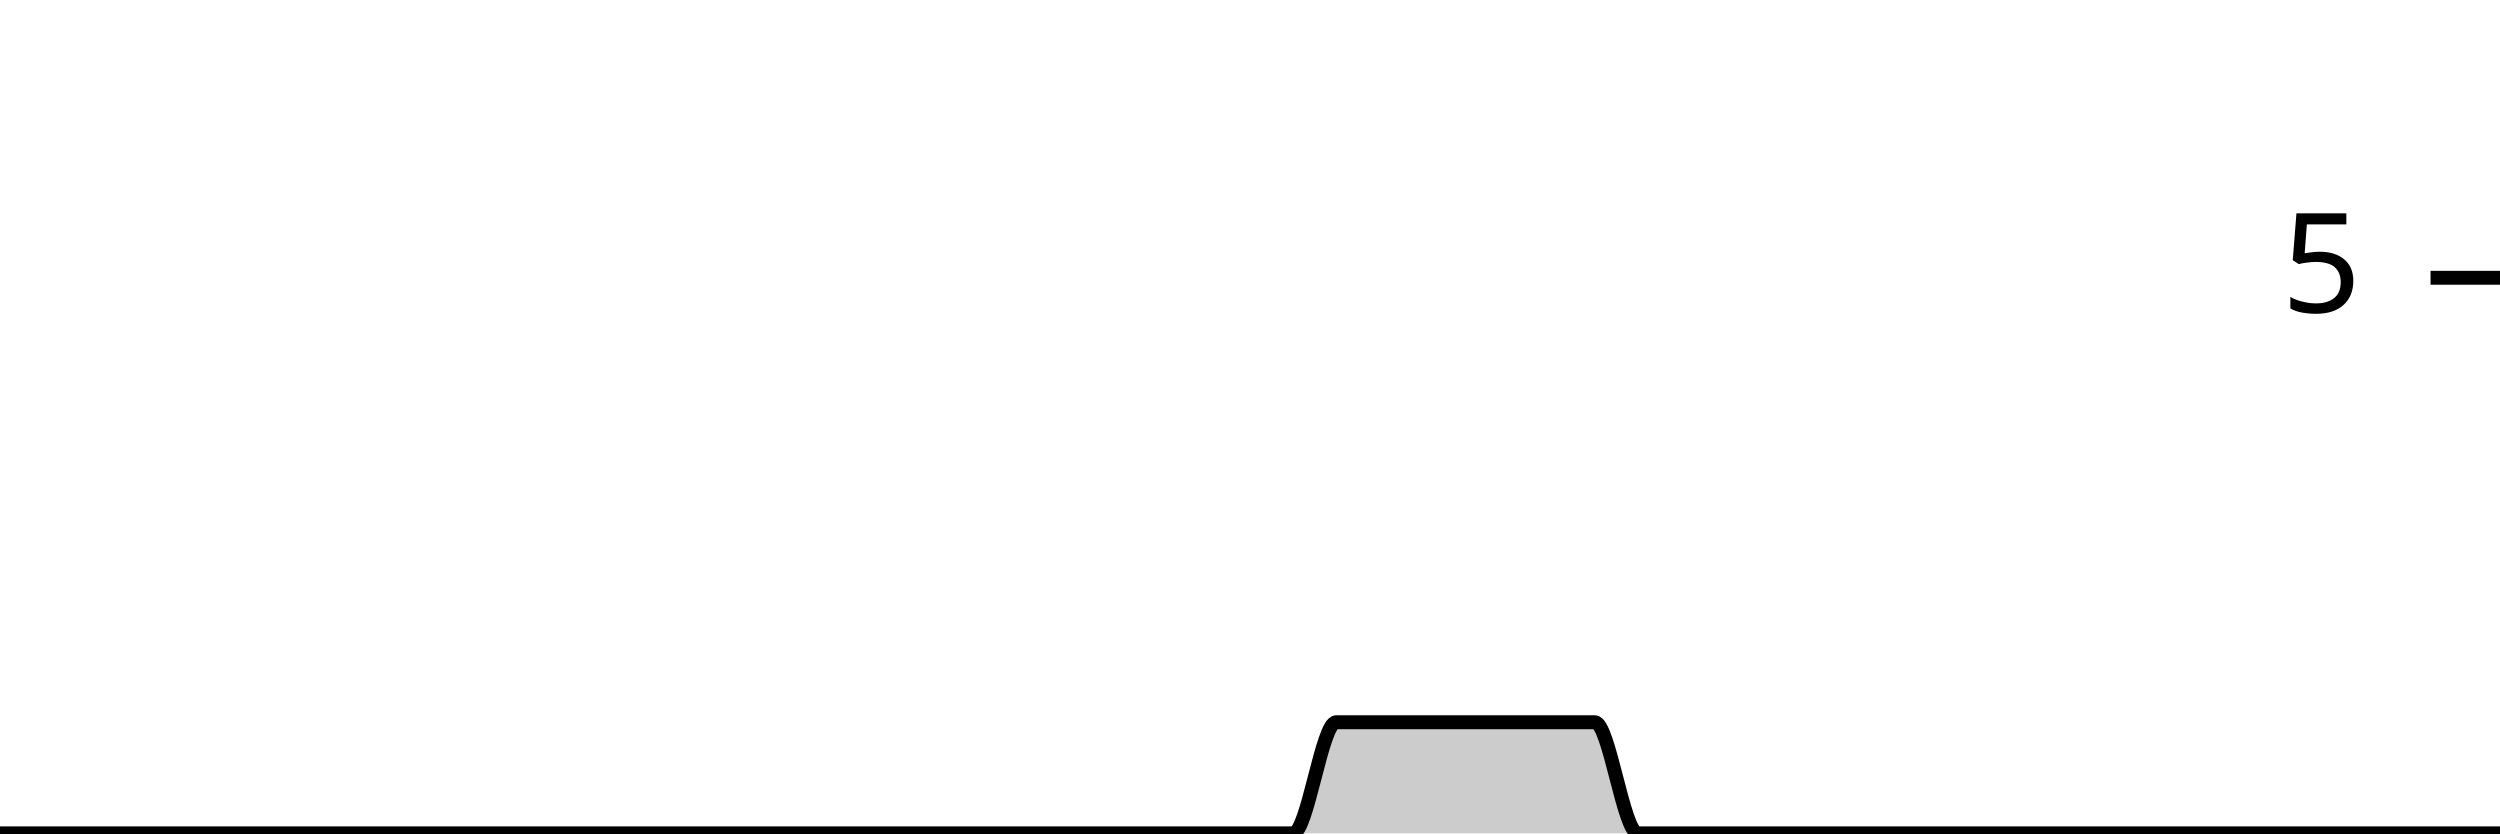
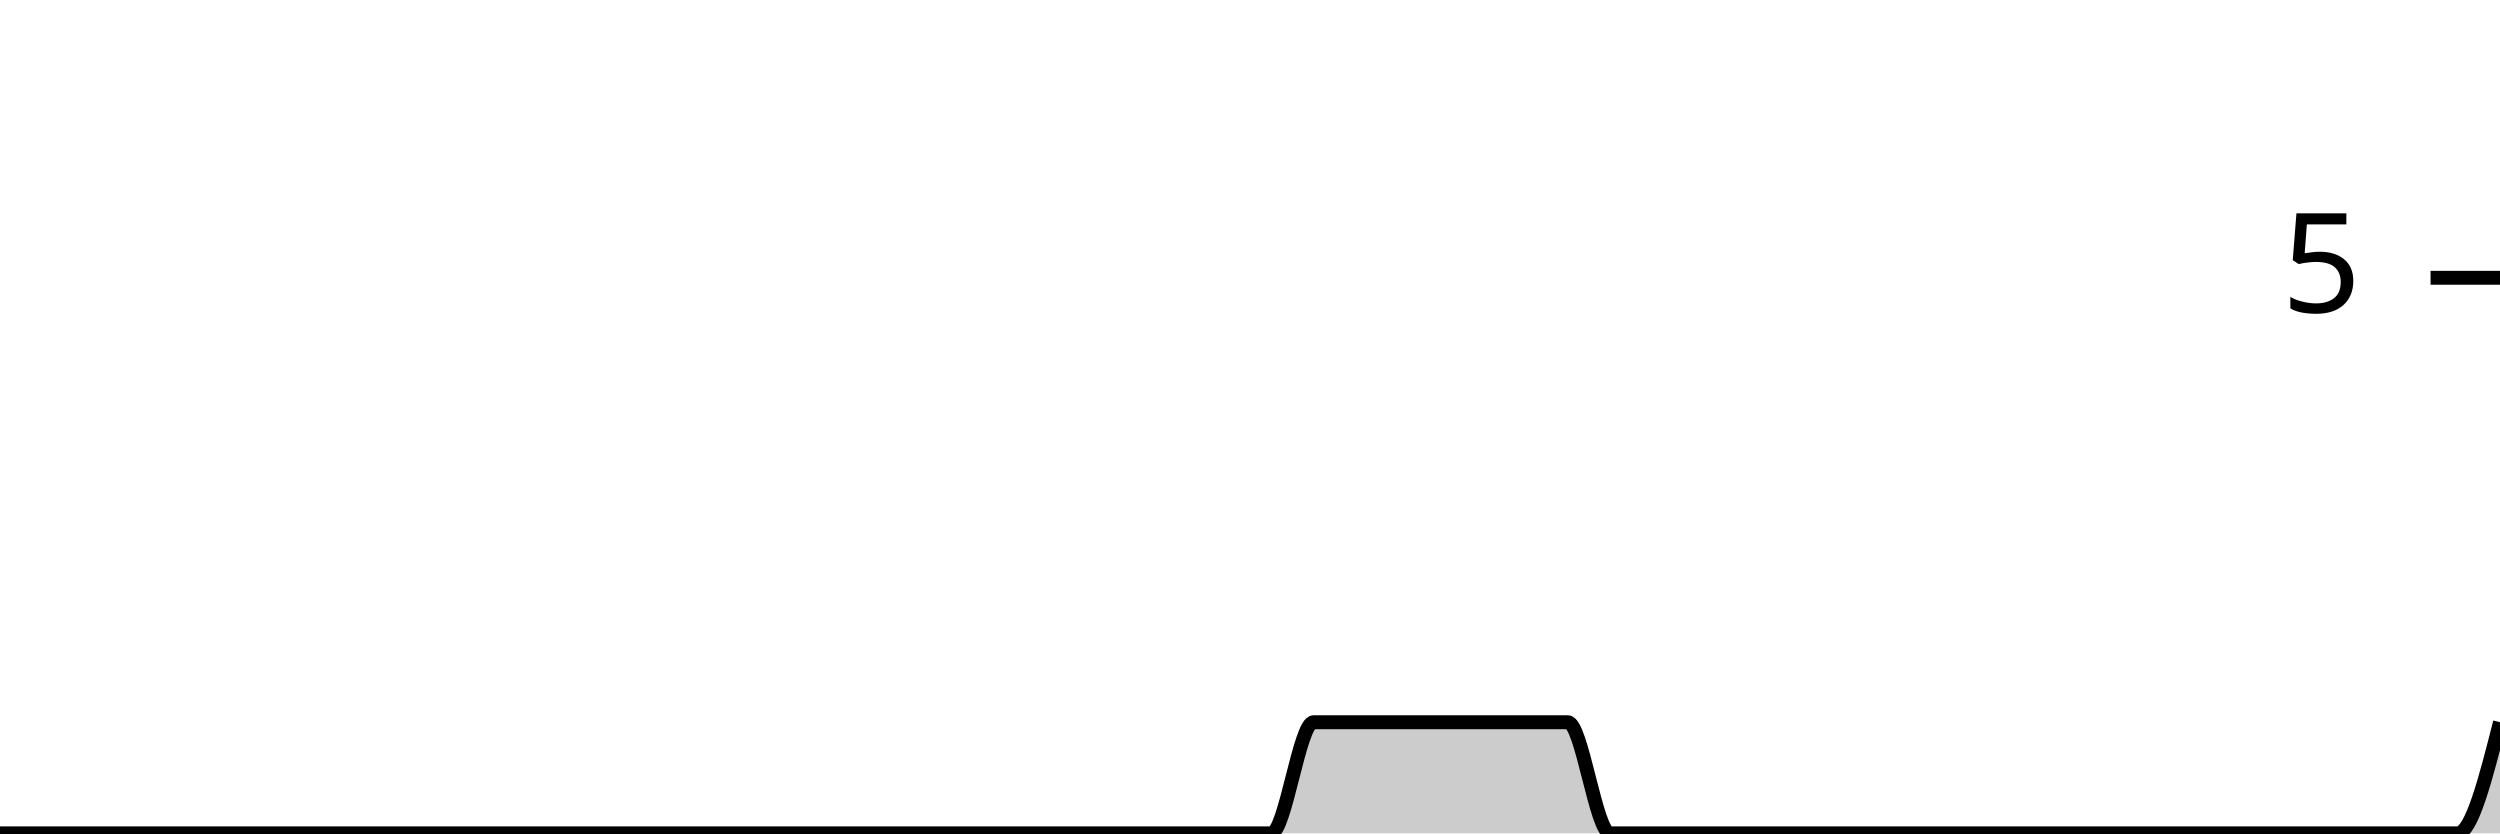
<svg xmlns="http://www.w3.org/2000/svg" viewBox="0 0 180 60">
  <g transform="translate(0,20)">
-     <path class="area" fill="rgba(0, 0, 0, 0.2)" d="M0,40C1.034,40,2.069,40,3.103,40C4.138,40,5.172,40,6.207,40C7.241,40,8.276,40,9.31,40C10.345,40,11.379,40,12.414,40C13.448,40,14.483,40,15.517,40C16.552,40,17.586,40,18.621,40C19.655,40,20.69,40,21.724,40C22.759,40,23.793,40,24.828,40C25.862,40,26.897,40,27.931,40C28.966,40,30,40,31.034,40C32.069,40,33.103,40,34.138,40C35.172,40,36.207,40,37.241,40C38.276,40,39.31,40,40.345,40C41.379,40,42.414,40,43.448,40C44.483,40,45.517,40,46.552,40C47.586,40,48.621,40,49.655,40C50.69,40,51.724,40,52.759,40C53.793,40,54.828,40,55.862,40C56.897,40,57.931,40,58.966,40C60,40,61.034,40,62.069,40C63.103,40,64.138,40,65.172,40C66.207,40,67.241,40,68.276,40C69.31,40,70.345,40,71.379,40C72.414,40,73.448,40,74.483,40C75.517,40,76.552,40,77.586,40C78.621,40,79.655,40,80.69,40C81.724,40,82.759,40,83.793,40C84.828,40,85.862,40,86.897,40C87.931,40,88.966,40,90,40C91.034,40,92.069,40,93.103,40C94.138,40,95.172,32,96.207,32C97.241,32,98.276,32,99.31,32C100.345,32,101.379,32,102.414,32C103.448,32,104.483,32,105.517,32C106.552,32,107.586,32,108.621,32C109.655,32,110.69,32,111.724,32C112.759,32,113.793,32,114.828,32C115.862,32,116.897,40,117.931,40C118.966,40,120,40,121.034,40C122.069,40,123.103,40,124.138,40C125.172,40,126.207,40,127.241,40C128.276,40,129.31,40,130.345,40C131.379,40,132.414,40,133.448,40C134.483,40,135.517,40,136.552,40C137.586,40,138.621,40,139.655,40C140.69,40,141.724,40,142.759,40C143.793,40,144.828,40,145.862,40C146.897,40,147.931,40,148.966,40C150,40,151.034,40,152.069,40C153.103,40,154.138,40,155.172,40C156.207,40,157.241,40,158.276,40C159.31,40,160.345,40,161.379,40C162.414,40,163.448,40,164.483,40C165.517,40,166.552,40,167.586,40C168.621,40,169.655,40,170.69,40C171.724,40,172.759,40,173.793,40C174.828,40,175.862,40,176.897,40C177.931,40,178.966,40,180,40L180,40C178.966,40,177.931,40,176.897,40C175.862,40,174.828,40,173.793,40C172.759,40,171.724,40,170.69,40C169.655,40,168.621,40,167.586,40C166.552,40,165.517,40,164.483,40C163.448,40,162.414,40,161.379,40C160.345,40,159.31,40,158.276,40C157.241,40,156.207,40,155.172,40C154.138,40,153.103,40,152.069,40C151.034,40,150,40,148.966,40C147.931,40,146.897,40,145.862,40C144.828,40,143.793,40,142.759,40C141.724,40,140.69,40,139.655,40C138.621,40,137.586,40,136.552,40C135.517,40,134.483,40,133.448,40C132.414,40,131.379,40,130.345,40C129.31,40,128.276,40,127.241,40C126.207,40,125.172,40,124.138,40C123.103,40,122.069,40,121.034,40C120,40,118.966,40,117.931,40C116.897,40,115.862,40,114.828,40C113.793,40,112.759,40,111.724,40C110.69,40,109.655,40,108.621,40C107.586,40,106.552,40,105.517,40C104.483,40,103.448,40,102.414,40C101.379,40,100.345,40,99.31,40C98.276,40,97.241,40,96.207,40C95.172,40,94.138,40,93.103,40C92.069,40,91.034,40,90,40C88.966,40,87.931,40,86.897,40C85.862,40,84.828,40,83.793,40C82.759,40,81.724,40,80.69,40C79.655,40,78.621,40,77.586,40C76.552,40,75.517,40,74.483,40C73.448,40,72.414,40,71.379,40C70.345,40,69.31,40,68.276,40C67.241,40,66.207,40,65.172,40C64.138,40,63.103,40,62.069,40C61.034,40,60,40,58.966,40C57.931,40,56.897,40,55.862,40C54.828,40,53.793,40,52.759,40C51.724,40,50.69,40,49.655,40C48.621,40,47.586,40,46.552,40C45.517,40,44.483,40,43.448,40C42.414,40,41.379,40,40.345,40C39.31,40,38.276,40,37.241,40C36.207,40,35.172,40,34.138,40C33.103,40,32.069,40,31.034,40C30,40,28.966,40,27.931,40C26.897,40,25.862,40,24.828,40C23.793,40,22.759,40,21.724,40C20.69,40,19.655,40,18.621,40C17.586,40,16.552,40,15.517,40C14.483,40,13.448,40,12.414,40C11.379,40,10.345,40,9.31,40C8.276,40,7.241,40,6.207,40C5.172,40,4.138,40,3.103,40C2.069,40,1.034,40,0,40Z" />
-     <path class="line" stroke="black" fill="none" d="M0,40C1.034,40,2.069,40,3.103,40C4.138,40,5.172,40,6.207,40C7.241,40,8.276,40,9.31,40C10.345,40,11.379,40,12.414,40C13.448,40,14.483,40,15.517,40C16.552,40,17.586,40,18.621,40C19.655,40,20.69,40,21.724,40C22.759,40,23.793,40,24.828,40C25.862,40,26.897,40,27.931,40C28.966,40,30,40,31.034,40C32.069,40,33.103,40,34.138,40C35.172,40,36.207,40,37.241,40C38.276,40,39.31,40,40.345,40C41.379,40,42.414,40,43.448,40C44.483,40,45.517,40,46.552,40C47.586,40,48.621,40,49.655,40C50.69,40,51.724,40,52.759,40C53.793,40,54.828,40,55.862,40C56.897,40,57.931,40,58.966,40C60,40,61.034,40,62.069,40C63.103,40,64.138,40,65.172,40C66.207,40,67.241,40,68.276,40C69.31,40,70.345,40,71.379,40C72.414,40,73.448,40,74.483,40C75.517,40,76.552,40,77.586,40C78.621,40,79.655,40,80.69,40C81.724,40,82.759,40,83.793,40C84.828,40,85.862,40,86.897,40C87.931,40,88.966,40,90,40C91.034,40,92.069,40,93.103,40C94.138,40,95.172,32,96.207,32C97.241,32,98.276,32,99.31,32C100.345,32,101.379,32,102.414,32C103.448,32,104.483,32,105.517,32C106.552,32,107.586,32,108.621,32C109.655,32,110.69,32,111.724,32C112.759,32,113.793,32,114.828,32C115.862,32,116.897,40,117.931,40C118.966,40,120,40,121.034,40C122.069,40,123.103,40,124.138,40C125.172,40,126.207,40,127.241,40C128.276,40,129.31,40,130.345,40C131.379,40,132.414,40,133.448,40C134.483,40,135.517,40,136.552,40C137.586,40,138.621,40,139.655,40C140.69,40,141.724,40,142.759,40C143.793,40,144.828,40,145.862,40C146.897,40,147.931,40,148.966,40C150,40,151.034,40,152.069,40C153.103,40,154.138,40,155.172,40C156.207,40,157.241,40,158.276,40C159.31,40,160.345,40,161.379,40C162.414,40,163.448,40,164.483,40C165.517,40,166.552,40,167.586,40C168.621,40,169.655,40,170.69,40C171.724,40,172.759,40,173.793,40C174.828,40,175.862,40,176.897,40C177.931,40,178.966,40,180,40" />
+     <path class="area" fill="rgba(0, 0, 0, 0.2)" d="M0,40C1.017,40,2.034,40,3.051,40C4.068,40,5.085,40,6.102,40C7.119,40,8.136,40,9.153,40C10.169,40,11.186,40,12.203,40C13.22,40,14.237,40,15.254,40C16.271,40,17.288,40,18.305,40C19.322,40,20.339,40,21.356,40C22.373,40,23.39,40,24.407,40C25.424,40,26.441,40,27.458,40C28.475,40,29.492,40,30.508,40C31.525,40,32.542,40,33.559,40C34.576,40,35.593,40,36.61,40C37.627,40,38.644,40,39.661,40C40.678,40,41.695,40,42.712,40C43.729,40,44.746,40,45.763,40C46.78,40,47.797,40,48.814,40C49.831,40,50.847,40,51.864,40C52.881,40,53.898,40,54.915,40C55.932,40,56.949,40,57.966,40C58.983,40,60,40,61.017,40C62.034,40,63.051,40,64.068,40C65.085,40,66.102,40,67.119,40C68.136,40,69.153,40,70.169,40C71.186,40,72.203,40,73.22,40C74.237,40,75.254,40,76.271,40C77.288,40,78.305,40,79.322,40C80.339,40,81.356,40,82.373,40C83.39,40,84.407,40,85.424,40C86.441,40,87.458,40,88.475,40C89.492,40,90.508,40,91.525,40C92.542,40,93.559,32,94.576,32C95.593,32,96.61,32,97.627,32C98.644,32,99.661,32,100.678,32C101.695,32,102.712,32,103.729,32C104.746,32,105.763,32,106.78,32C107.797,32,108.814,32,109.831,32C110.847,32,111.864,32,112.881,32C113.898,32,114.915,40,115.932,40C116.949,40,117.966,40,118.983,40C120,40,121.017,40,122.034,40C123.051,40,124.068,40,125.085,40C126.102,40,127.119,40,128.136,40C129.153,40,130.169,40,131.186,40C132.203,40,133.22,40,134.237,40C135.254,40,136.271,40,137.288,40C138.305,40,139.322,40,140.339,40C141.356,40,142.373,40,143.39,40C144.407,40,145.424,40,146.441,40C147.458,40,148.475,40,149.492,40C150.508,40,151.525,40,152.542,40C153.559,40,154.576,40,155.593,40C156.61,40,157.627,40,158.644,40C159.661,40,160.678,40,161.695,40C162.712,40,163.729,40,164.746,40C165.763,40,166.78,40,167.797,40C168.814,40,169.831,40,170.847,40C171.864,40,172.881,40,173.898,40C174.915,40,175.932,40,176.949,40C177.966,40,178.983,36,180,32L180,40C178.983,40,177.966,40,176.949,40C175.932,40,174.915,40,173.898,40C172.881,40,171.864,40,170.847,40C169.831,40,168.814,40,167.797,40C166.78,40,165.763,40,164.746,40C163.729,40,162.712,40,161.695,40C160.678,40,159.661,40,158.644,40C157.627,40,156.61,40,155.593,40C154.576,40,153.559,40,152.542,40C151.525,40,150.508,40,149.492,40C148.475,40,147.458,40,146.441,40C145.424,40,144.407,40,143.39,40C142.373,40,141.356,40,140.339,40C139.322,40,138.305,40,137.288,40C136.271,40,135.254,40,134.237,40C133.22,40,132.203,40,131.186,40C130.169,40,129.153,40,128.136,40C127.119,40,126.102,40,125.085,40C124.068,40,123.051,40,122.034,40C121.017,40,120,40,118.983,40C117.966,40,116.949,40,115.932,40C114.915,40,113.898,40,112.881,40C111.864,40,110.847,40,109.831,40C108.814,40,107.797,40,106.78,40C105.763,40,104.746,40,103.729,40C102.712,40,101.695,40,100.678,40C99.661,40,98.644,40,97.627,40C96.61,40,95.593,40,94.576,40C93.559,40,92.542,40,91.525,40C90.508,40,89.492,40,88.475,40C87.458,40,86.441,40,85.424,40C84.407,40,83.39,40,82.373,40C81.356,40,80.339,40,79.322,40C78.305,40,77.288,40,76.271,40C75.254,40,74.237,40,73.22,40C72.203,40,71.186,40,70.169,40C69.153,40,68.136,40,67.119,40C66.102,40,65.085,40,64.068,40C63.051,40,62.034,40,61.017,40C60,40,58.983,40,57.966,40C56.949,40,55.932,40,54.915,40C53.898,40,52.881,40,51.864,40C50.847,40,49.831,40,48.814,40C47.797,40,46.78,40,45.763,40C44.746,40,43.729,40,42.712,40C41.695,40,40.678,40,39.661,40C38.644,40,37.627,40,36.61,40C35.593,40,34.576,40,33.559,40C32.542,40,31.525,40,30.508,40C29.492,40,28.475,40,27.458,40C26.441,40,25.424,40,24.407,40C23.39,40,22.373,40,21.356,40C20.339,40,19.322,40,18.305,40C17.288,40,16.271,40,15.254,40C14.237,40,13.22,40,12.203,40C11.186,40,10.169,40,9.153,40C8.136,40,7.119,40,6.102,40C5.085,40,4.068,40,3.051,40C2.034,40,1.017,40,0,40Z" />
+     <path class="line" stroke="black" fill="none" d="M0,40C1.017,40,2.034,40,3.051,40C4.068,40,5.085,40,6.102,40C7.119,40,8.136,40,9.153,40C10.169,40,11.186,40,12.203,40C13.22,40,14.237,40,15.254,40C16.271,40,17.288,40,18.305,40C19.322,40,20.339,40,21.356,40C22.373,40,23.39,40,24.407,40C25.424,40,26.441,40,27.458,40C28.475,40,29.492,40,30.508,40C31.525,40,32.542,40,33.559,40C34.576,40,35.593,40,36.61,40C37.627,40,38.644,40,39.661,40C40.678,40,41.695,40,42.712,40C43.729,40,44.746,40,45.763,40C46.78,40,47.797,40,48.814,40C49.831,40,50.847,40,51.864,40C52.881,40,53.898,40,54.915,40C55.932,40,56.949,40,57.966,40C58.983,40,60,40,61.017,40C62.034,40,63.051,40,64.068,40C65.085,40,66.102,40,67.119,40C68.136,40,69.153,40,70.169,40C71.186,40,72.203,40,73.22,40C74.237,40,75.254,40,76.271,40C77.288,40,78.305,40,79.322,40C80.339,40,81.356,40,82.373,40C83.39,40,84.407,40,85.424,40C86.441,40,87.458,40,88.475,40C89.492,40,90.508,40,91.525,40C92.542,40,93.559,32,94.576,32C95.593,32,96.61,32,97.627,32C98.644,32,99.661,32,100.678,32C101.695,32,102.712,32,103.729,32C104.746,32,105.763,32,106.78,32C107.797,32,108.814,32,109.831,32C110.847,32,111.864,32,112.881,32C113.898,32,114.915,40,115.932,40C116.949,40,117.966,40,118.983,40C120,40,121.017,40,122.034,40C123.051,40,124.068,40,125.085,40C126.102,40,127.119,40,128.136,40C129.153,40,130.169,40,131.186,40C132.203,40,133.22,40,134.237,40C135.254,40,136.271,40,137.288,40C138.305,40,139.322,40,140.339,40C141.356,40,142.373,40,143.39,40C144.407,40,145.424,40,146.441,40C147.458,40,148.475,40,149.492,40C150.508,40,151.525,40,152.542,40C153.559,40,154.576,40,155.593,40C156.61,40,157.627,40,158.644,40C159.661,40,160.678,40,161.695,40C162.712,40,163.729,40,164.746,40C165.763,40,166.78,40,167.797,40C168.814,40,169.831,40,170.847,40C171.864,40,172.881,40,173.898,40C174.915,40,175.932,40,176.949,40C177.966,40,178.983,36,180,32" />
    <path class="axis-ceiling" stroke-width="1" stroke="black" fill="none" d="M175,0L180,0" />
    <text class="axis-ceiling-label" font-family="sans-serif" text-anchor="end" font-size="10px" x="170" y="2.5">5</text>
  </g>
</svg>
